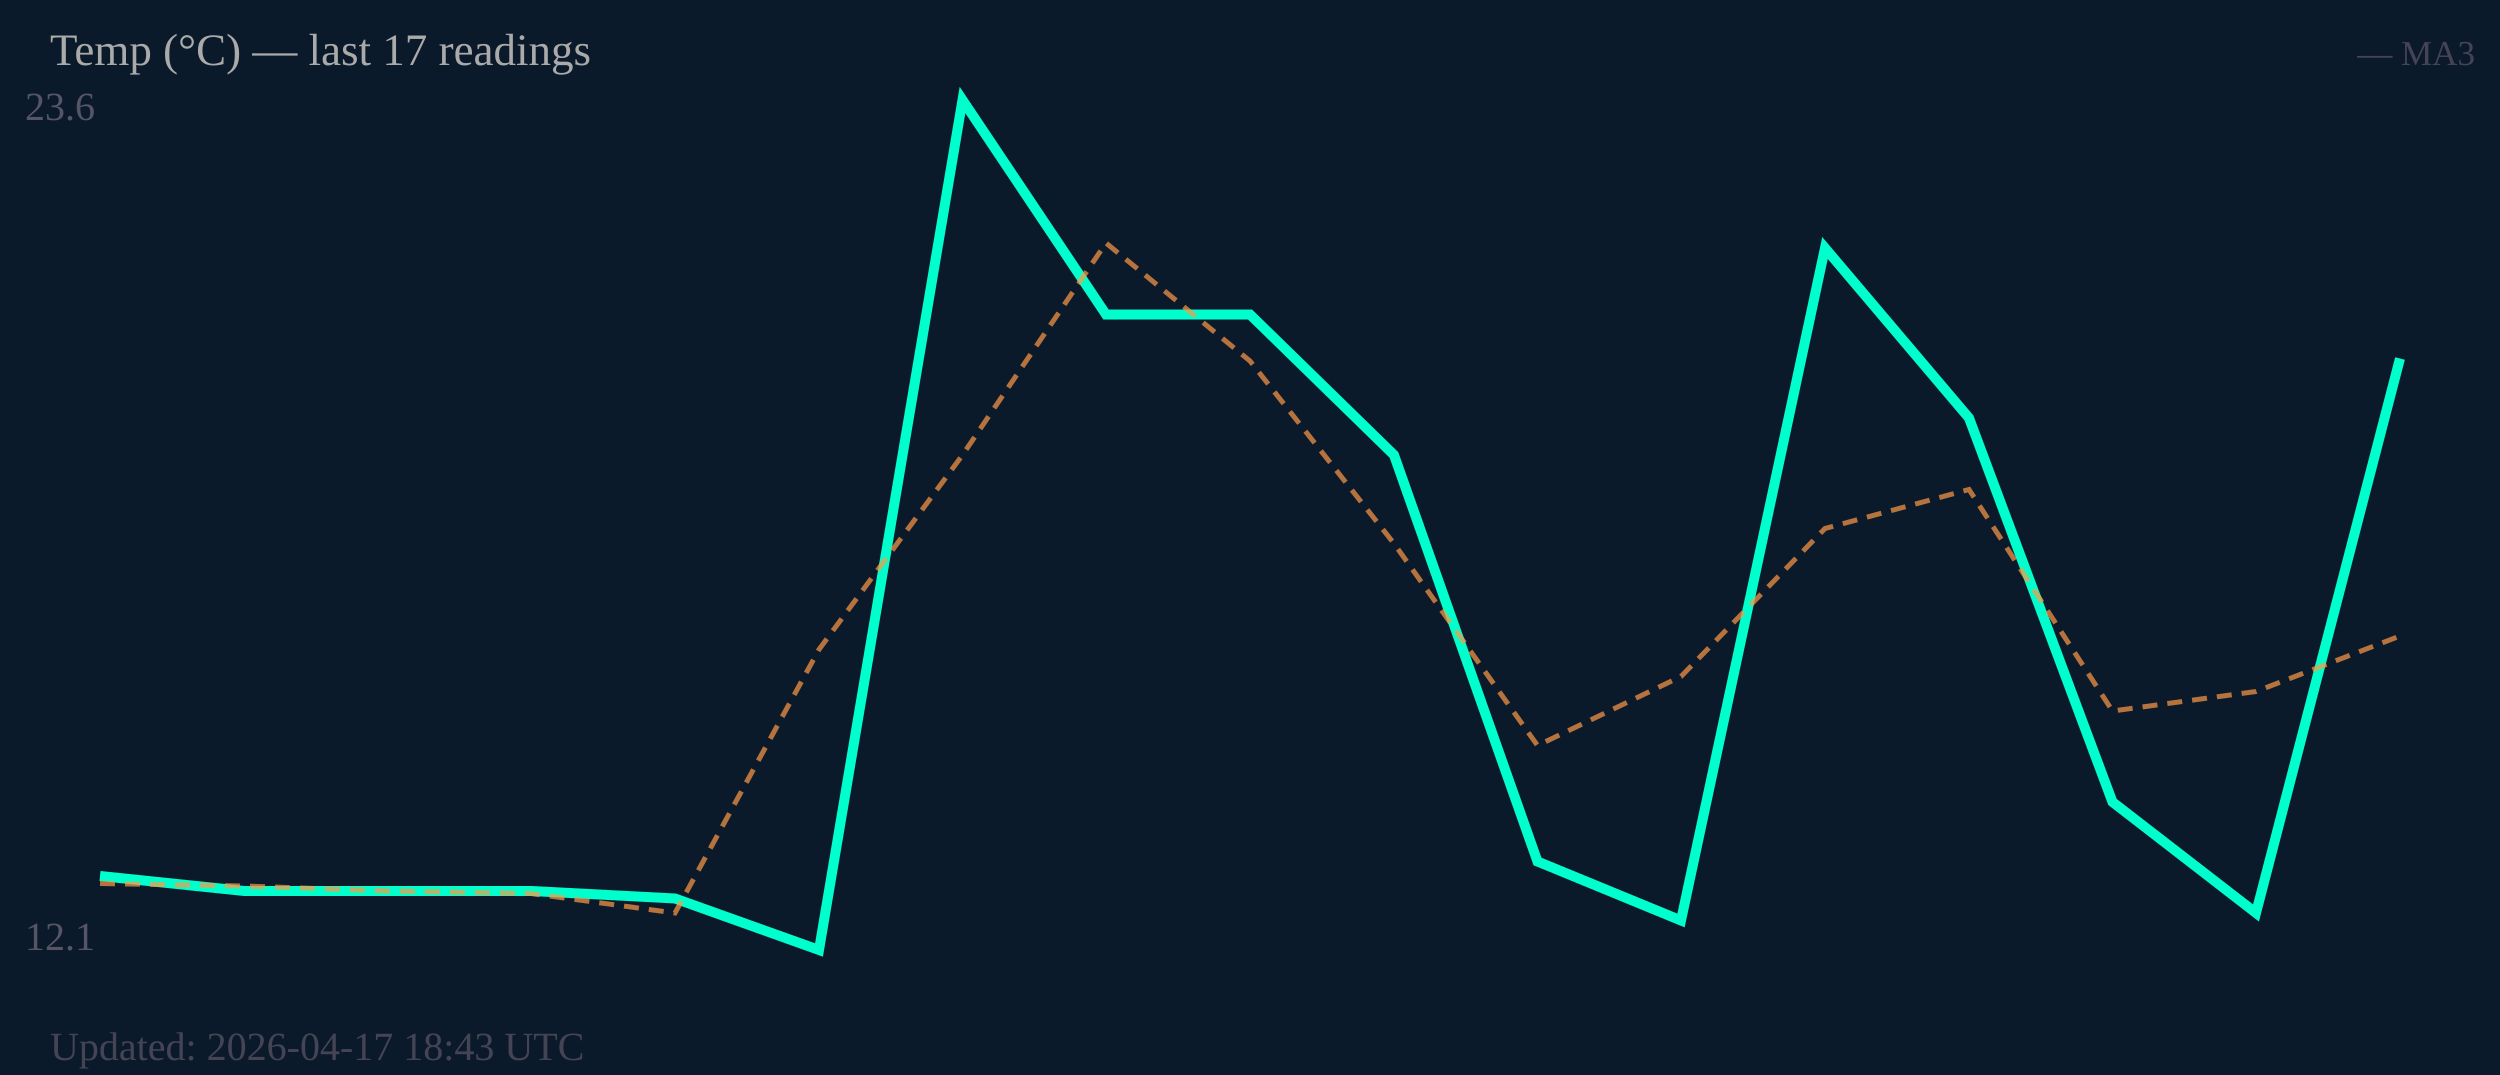
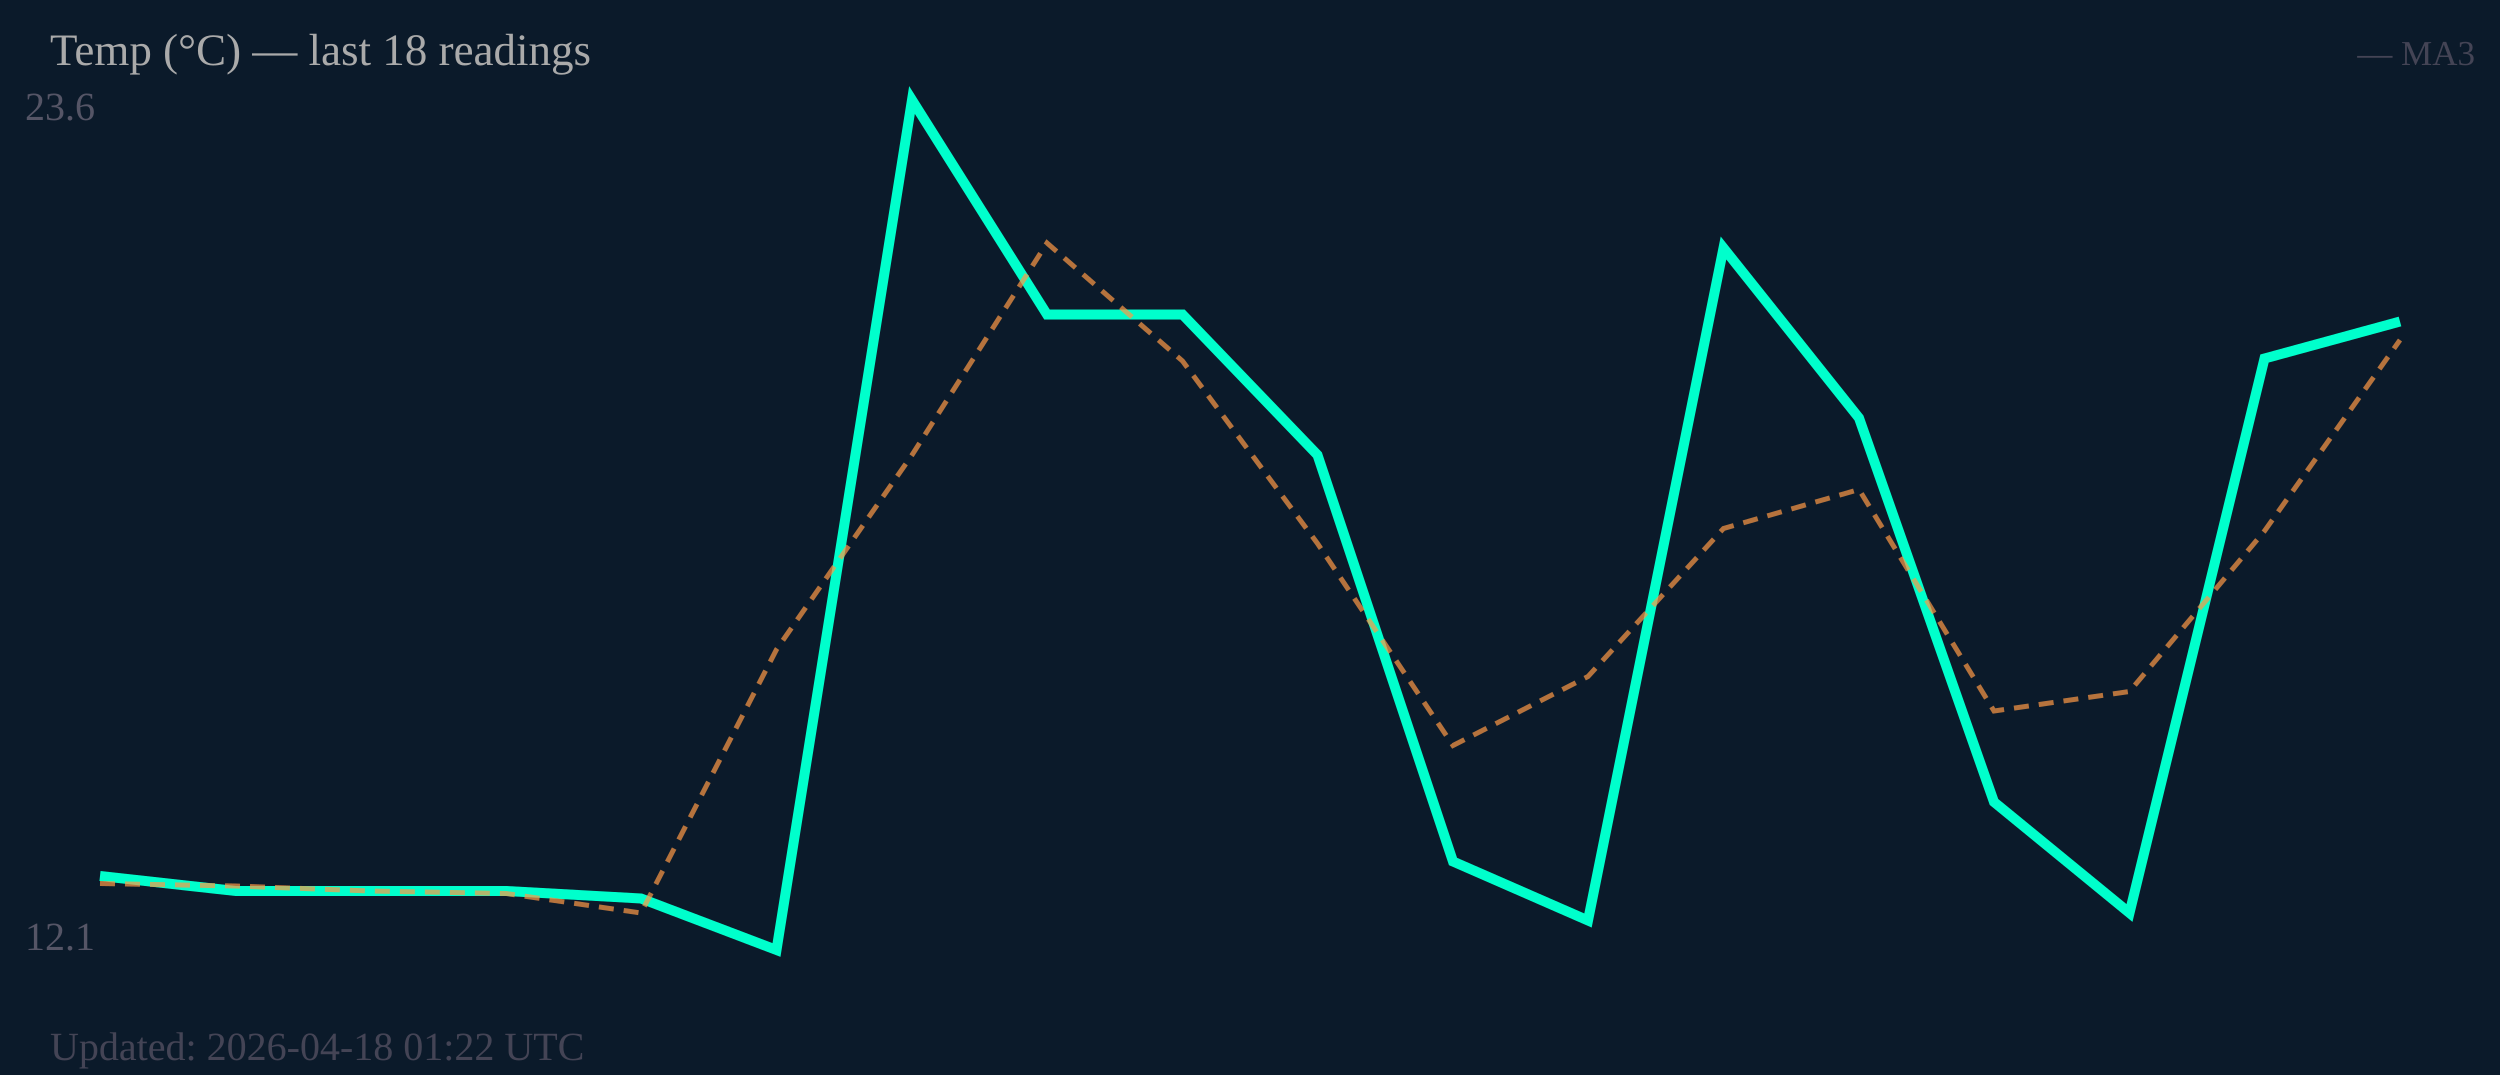
<svg xmlns="http://www.w3.org/2000/svg" width="500" height="215" viewBox="0 0 500 215">
  <rect width="500" height="215" fill="#0b1a2a" />
  <text x="5" y="24" font-size="8" fill="#556">23.6</text>
  <text x="5" y="190" font-size="8" fill="#556">12.1</text>
-   <polyline fill="none" stroke="#00ffcc" stroke-width="2" points="20.0,175.2 48.8,178.2 77.5,178.2 106.2,178.2 135.0,179.7 163.8,190.0 192.5,20.0 221.2,62.9 250.0,62.9 278.8,91.0 307.5,172.3 336.2,184.1 365.0,49.6 393.8,83.6 422.5,160.4 451.2,182.6 480.0,71.7" />
-   <polyline fill="none" stroke="#ff9944" stroke-width="1" stroke-dasharray="3,2" opacity="0.7" points="20.0,176.7 48.8,177.2 77.5,178.2 106.2,178.7 135.0,182.6 163.8,129.9 192.5,91.0 221.2,48.6 250.0,72.2 278.8,108.7 307.5,149.1 336.2,135.3 365.0,105.7 393.8,97.9 422.5,142.2 451.2,138.3 480.0,127.2" />
-   <text x="10" y="13" font-size="9" fill="#aaa">Temp (°C) — last 17 readings</text>
+   <polyline fill="none" stroke="#00ffcc" stroke-width="2" points="20.0,175.2 47.1,178.2 74.1,178.2 101.2,178.2 128.2,179.7 155.3,190.0 182.4,20.0 209.4,62.9 236.5,62.9 263.5,91.0 290.6,172.3 317.6,184.1 344.7,49.6 371.8,83.6 398.8,160.4 425.9,182.6 452.9,71.7 480.0,64.3" />
+   <polyline fill="none" stroke="#ff9944" stroke-width="1" stroke-dasharray="3,2" opacity="0.7" points="20.0,176.7 47.1,177.2 74.1,178.2 101.2,178.7 128.2,182.6 155.3,129.9 182.4,91.0 209.4,48.6 236.5,72.2 263.5,108.7 290.6,149.1 317.6,135.3 344.7,105.7 371.8,97.9 398.8,142.2 425.9,138.3 452.9,106.2 480.0,68.0" />
+   <text x="10" y="13" font-size="9" fill="#aaa">Temp (°C) — last 18 readings</text>
  <text x="495" y="13" font-size="7" fill="#445" text-anchor="end">— MA3</text>
-   <text x="10" y="212" font-size="8" fill="#445">Updated: 2026-04-17 18:43 UTC</text>
+   <text x="10" y="212" font-size="8" fill="#445">Updated: 2026-04-18 01:22 UTC</text>
</svg>
